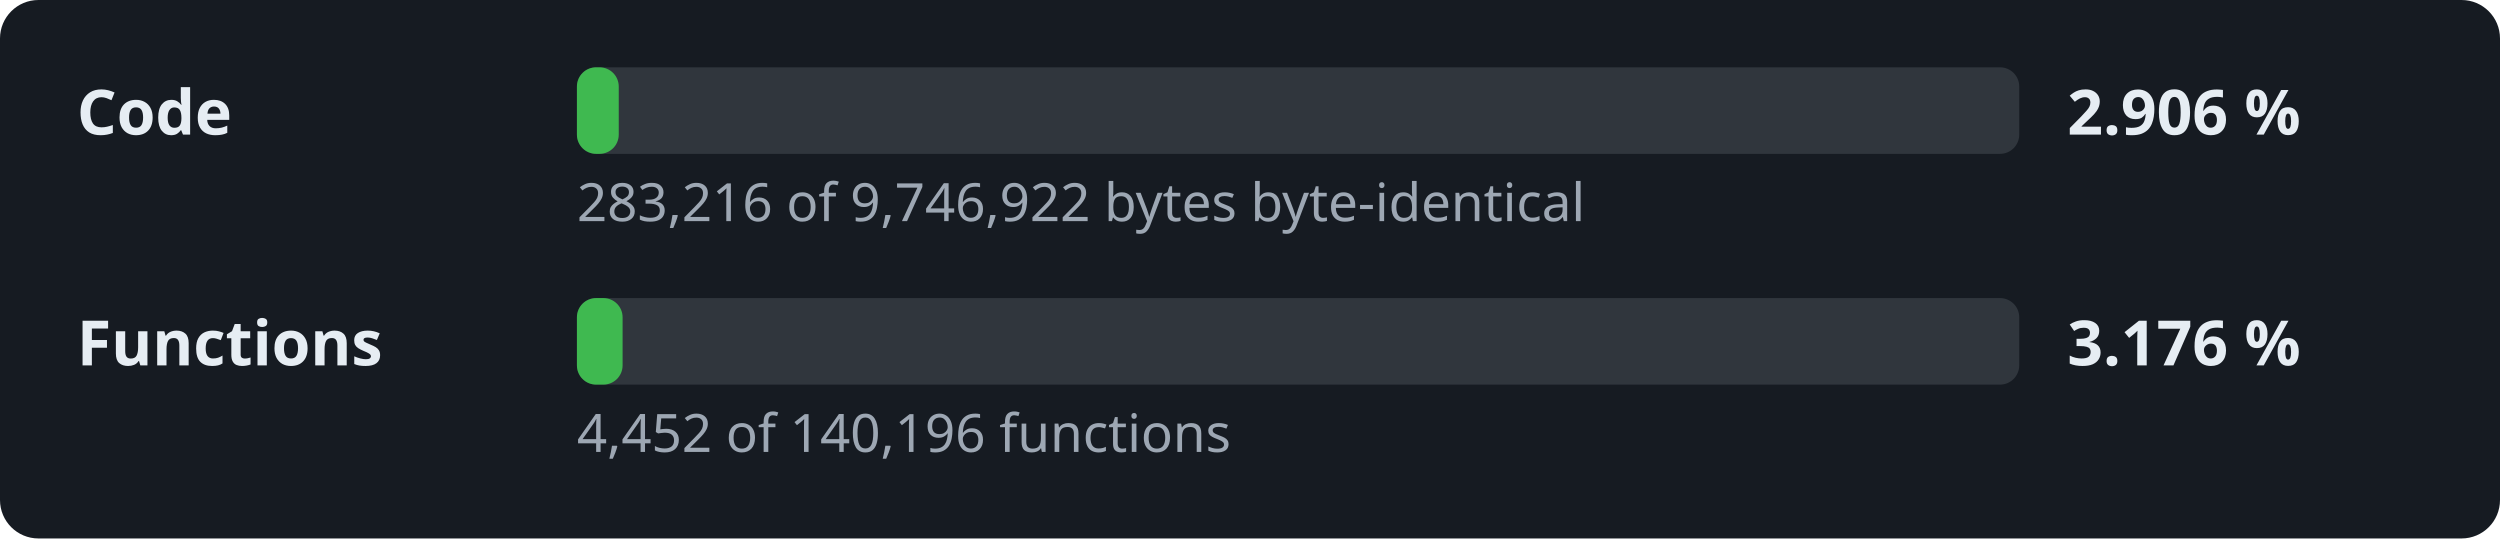
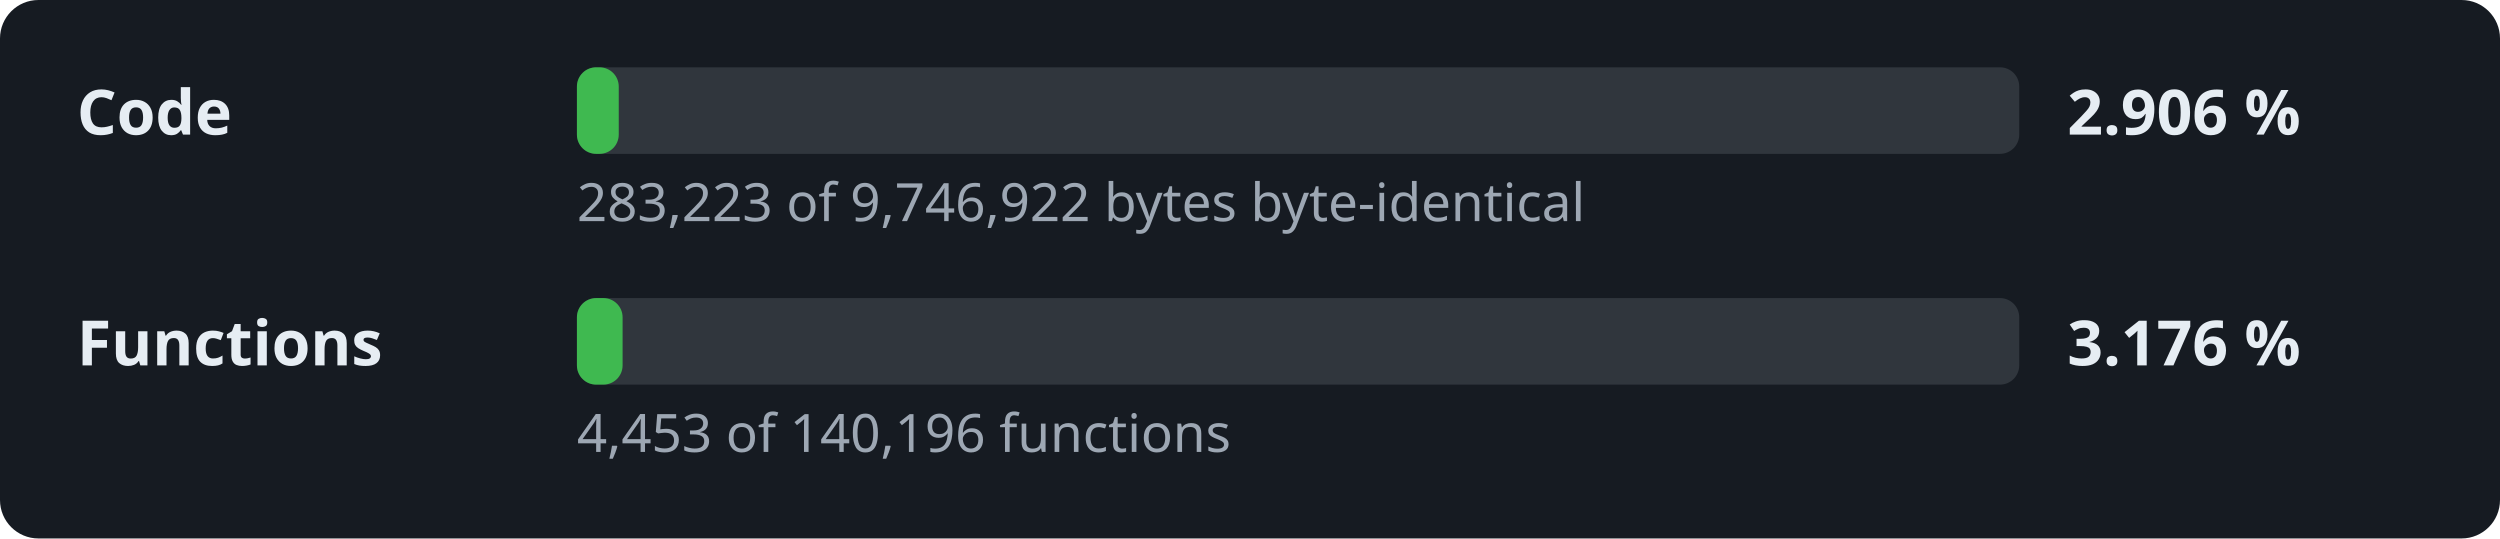
<svg xmlns="http://www.w3.org/2000/svg" width="520" height="112" viewBox="0 0 520 112" role="img" aria-label="Decompilation progress: 2.906 % of the code">
  <style>.l,.v{font:600 13px sans-serif;fill:#e6edf3}.d{font:11px sans-serif;fill:#9da7b3}.t{fill:#30363d}.f{fill:#3fb950}</style>
  <rect width="520" height="112" rx="8" fill="#161b22" />
  <text x="16" y="28" class="l">Code</text>
  <rect x="120" y="14" width="300" height="18" rx="4" class="t" />
  <rect x="120" y="14" width="8.7" height="18" rx="4" class="f" />
  <text x="430" y="28" class="v">2.906 %</text>
-   <text x="120" y="46" class="d">283,216 of 9,746,922 bytes byte-identical</text>
+   <text x="120" y="46" class="d">283,223 of 9,746,922 bytes byte-identical</text>
  <text x="16" y="76" class="l">Functions</text>
  <rect x="120" y="62" width="300" height="18" rx="4" class="t" />
  <rect x="120" y="62" width="9.5" height="18" rx="4" class="f" />
  <text x="430" y="76" class="v">3.176 %</text>
-   <text x="120" y="94" class="d">4,452 of 140,196 functions</text>
+   <text x="120" y="94" class="d">4,453 of 140,196 functions</text>
</svg>
